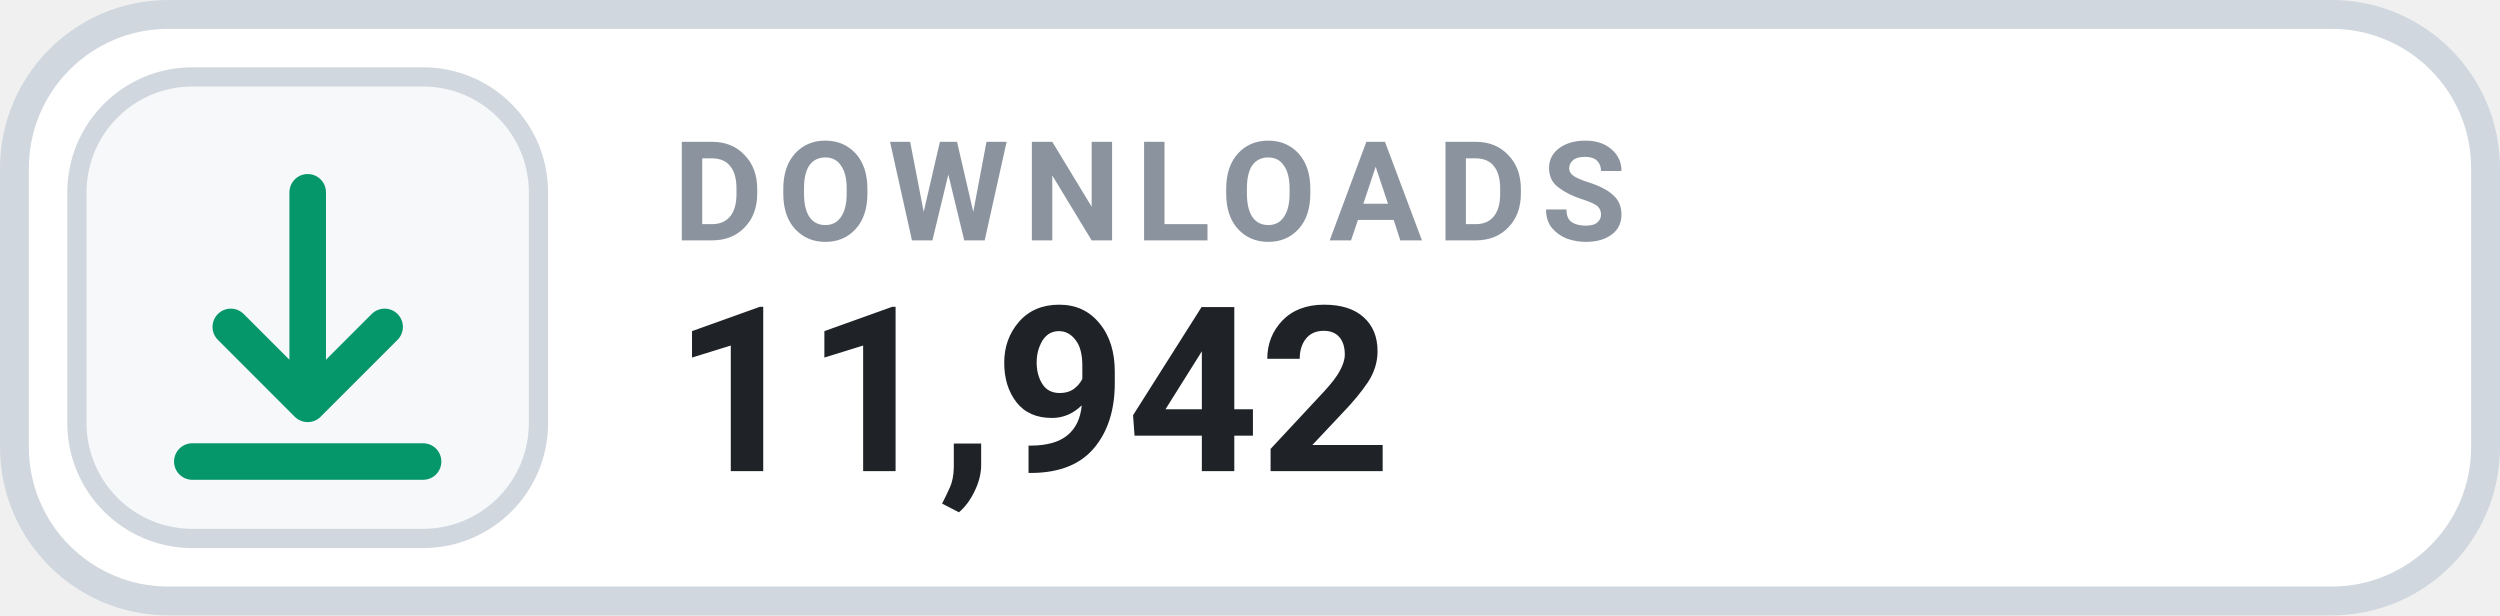
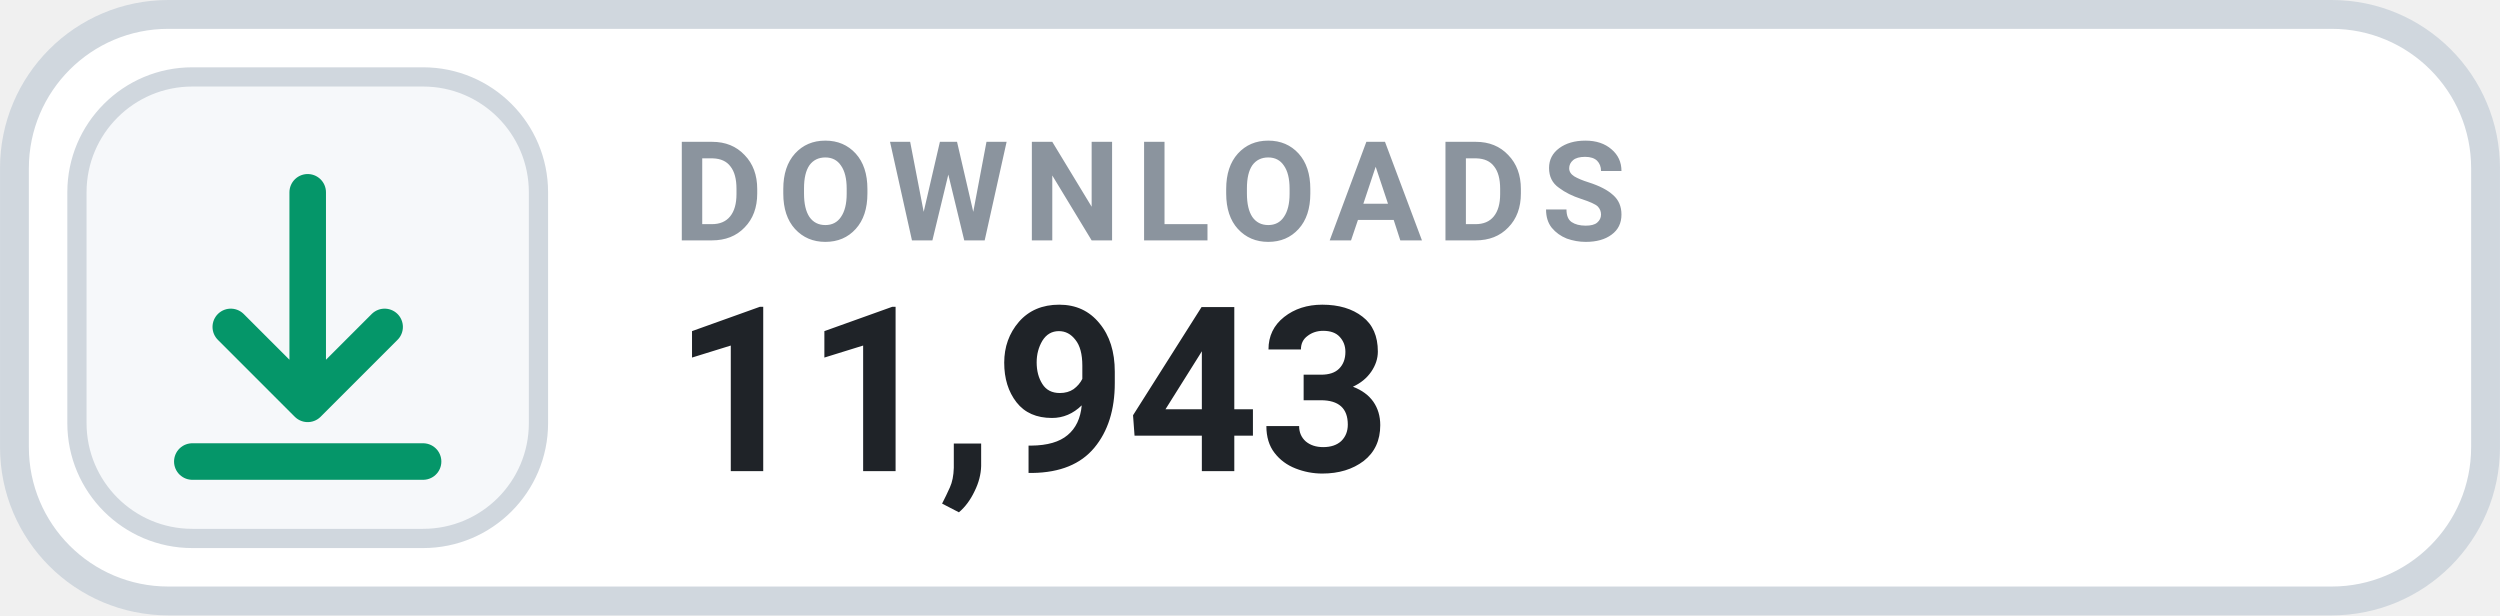
- <svg xmlns="http://www.w3.org/2000/svg" width="126" height="31.015" viewBox="0 0 130 32" role="img" aria-label="DOWNLOADS 11,942">
+ <svg xmlns="http://www.w3.org/2000/svg" width="126" height="31.015" viewBox="0 0 130 32" role="img" aria-label="DOWNLOADS 11,943">
  <rect x=".75" y=".75" width="128.5" height="30.5" rx="8" fill="#FFFFFF" stroke="#D0D7DE" stroke-width="1.5" />
  <rect x="4" y="4" width="24" height="24" rx="6" fill="#F6F8FA" stroke="#D0D7DE" stroke-width="1" />
  <g transform="translate(16 16)" style="color:#059669;">
    <path d="M0 -6 v11 m0 0 l4 -4 m-4 4 l-4 -4 M-6 8 h12" fill="none" stroke="currentColor" stroke-width="1.9" stroke-linecap="round" stroke-linejoin="round" />
  </g>
  <text x="35" y="12.5" fill="#8B949E" font-family="-apple-system,BlinkMacSystemFont,'Segoe UI',Roboto,Helvetica,Arial,sans-serif" font-size="7.2" font-weight="700" letter-spacing=".75">DOWNLOADS</text>
-   <text x="35" y="24.5" fill="#1F2328" font-family="-apple-system,BlinkMacSystemFont,'Segoe UI',Roboto,Helvetica,Arial,sans-serif" font-size="12" font-weight="700">11,942</text>
+   <text x="35" y="24.5" fill="#1F2328" font-family="-apple-system,BlinkMacSystemFont,'Segoe UI',Roboto,Helvetica,Arial,sans-serif" font-size="12" font-weight="700">11,943</text>
</svg>
